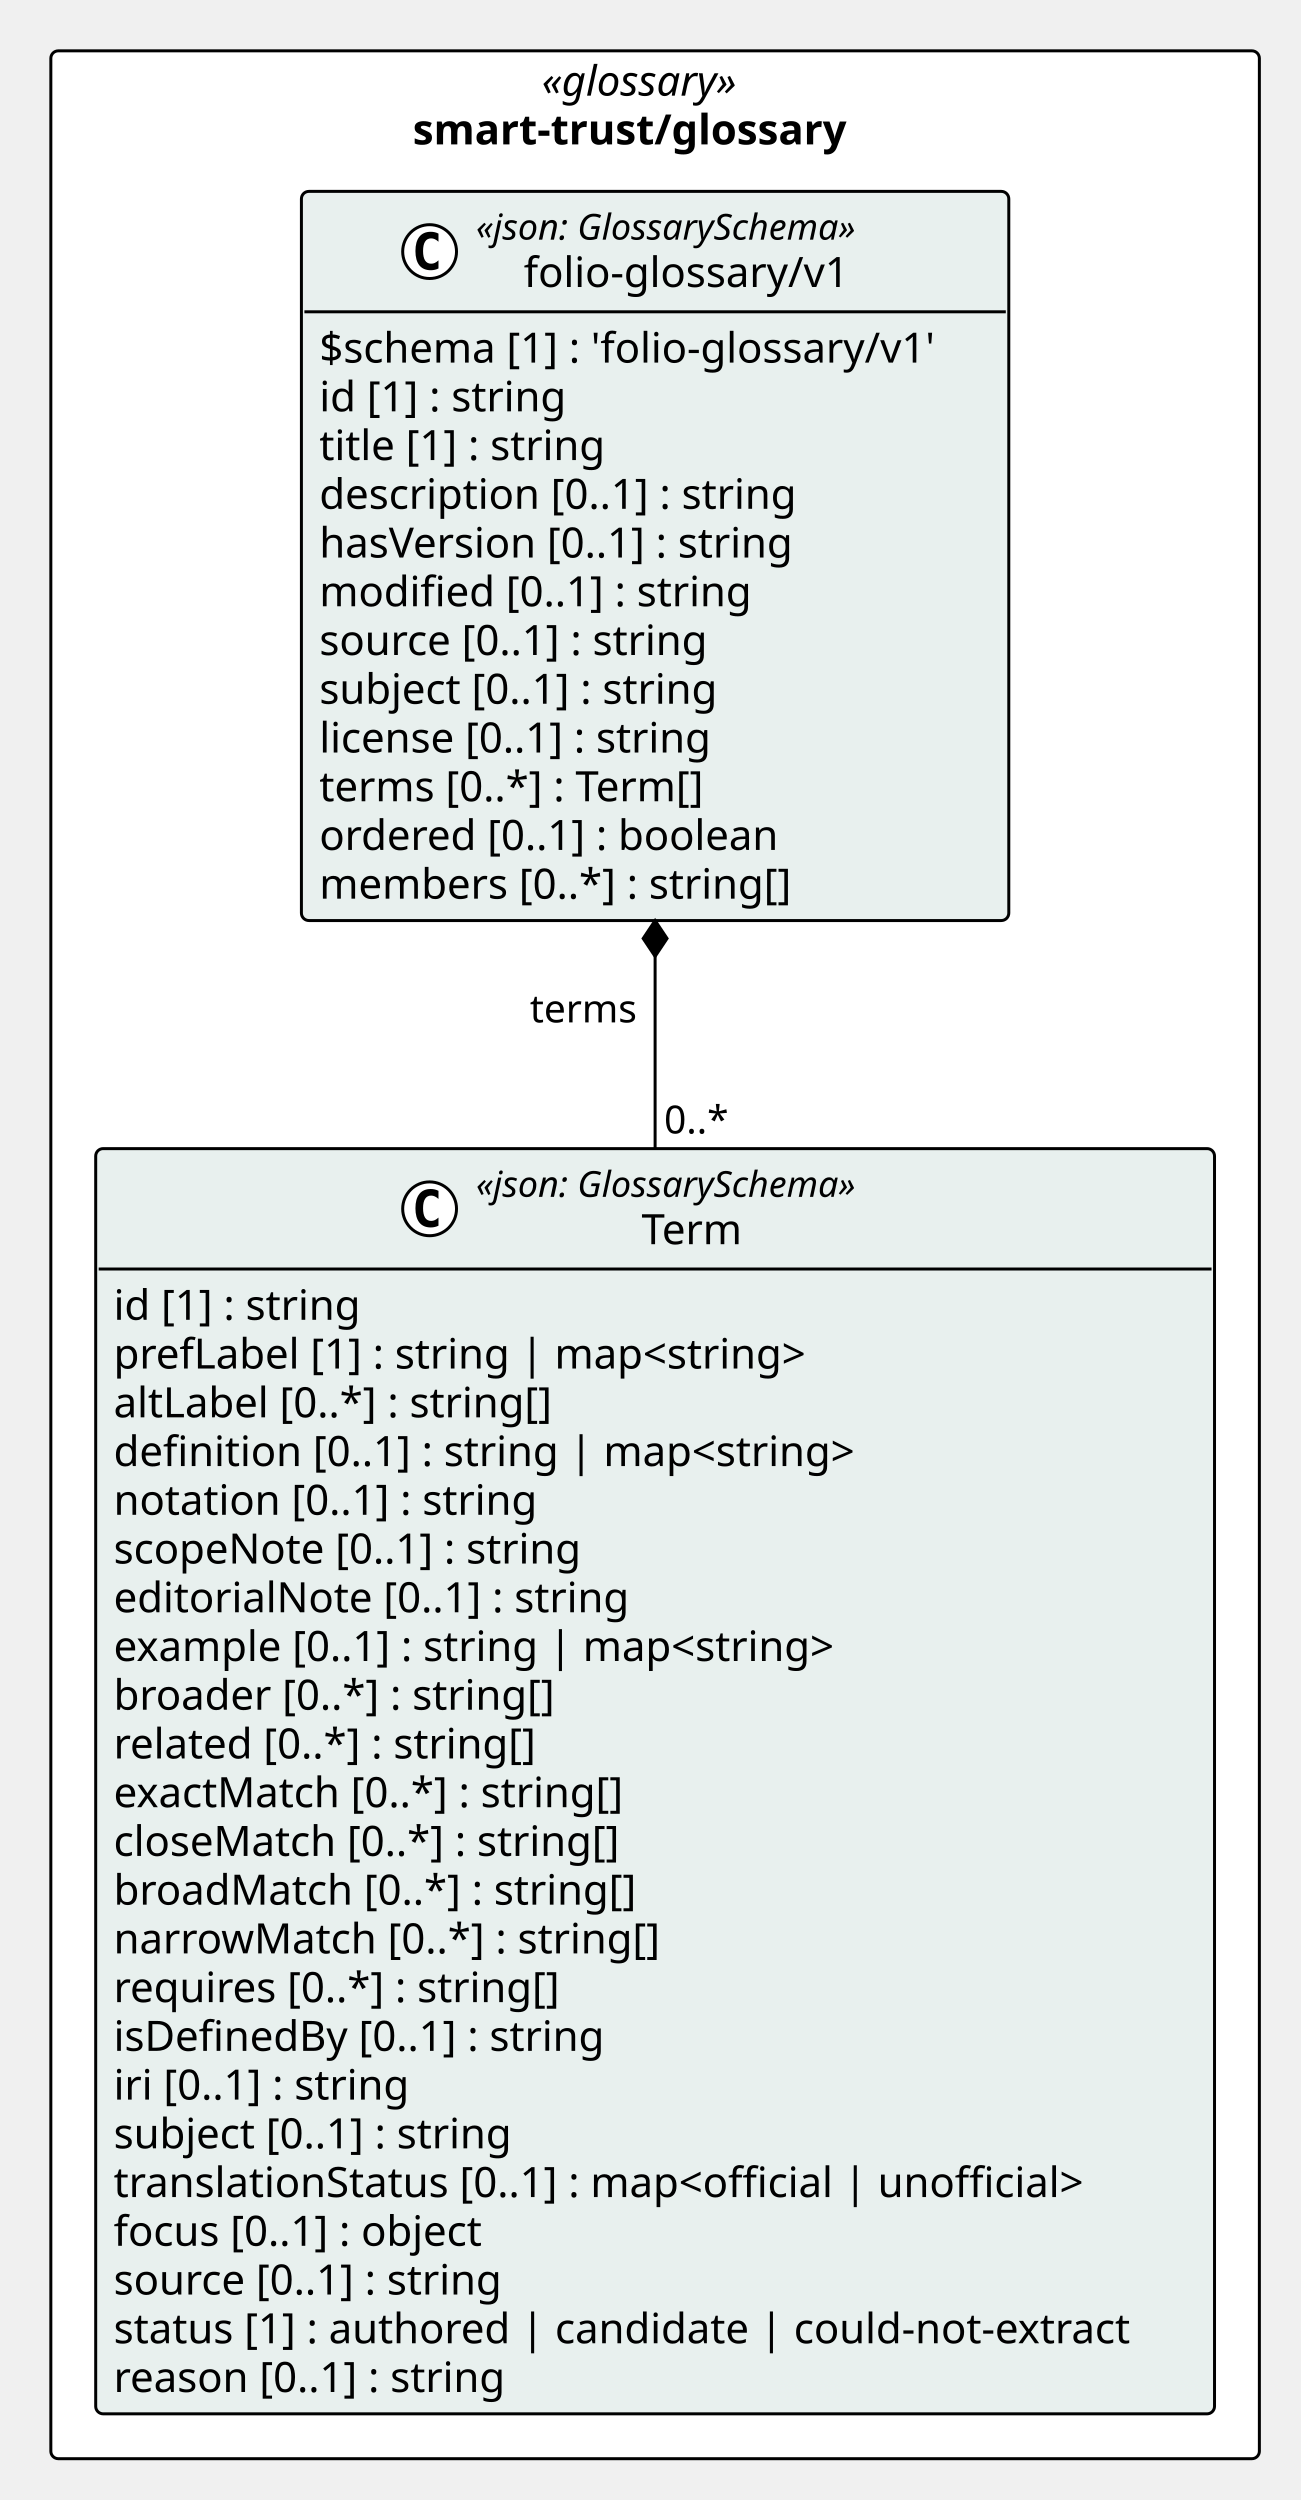
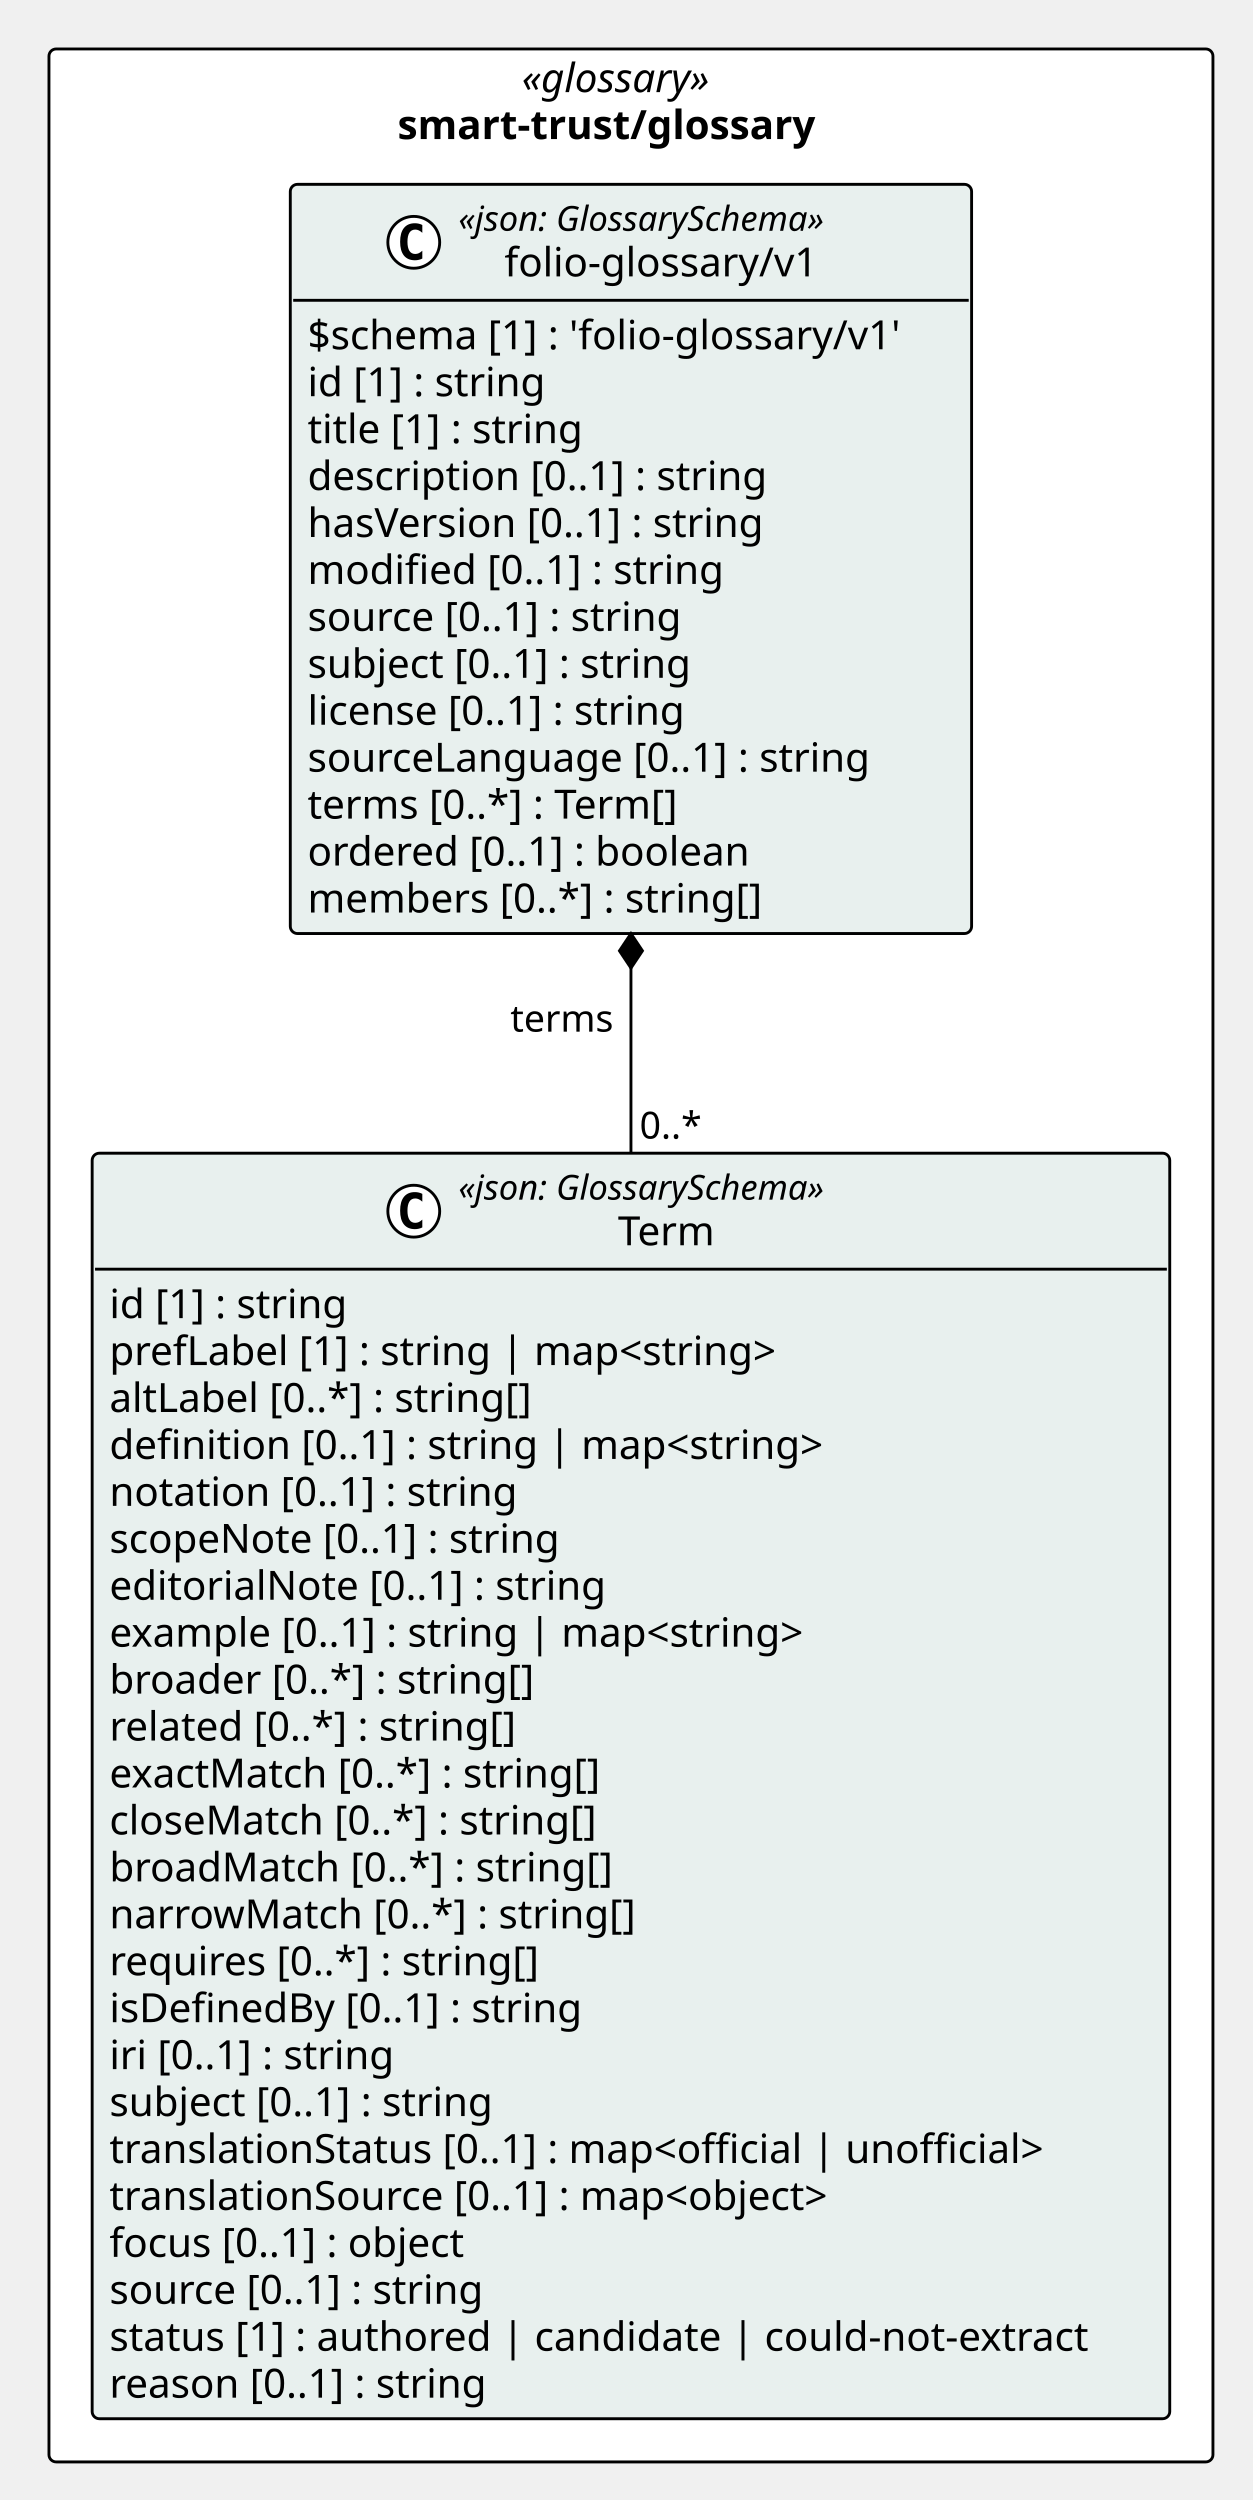
- <svg xmlns="http://www.w3.org/2000/svg" version="1.1" data-diagram-type="CLASS" style="width:435px;height:836px;background:#FFFFFF;" width="435px" height="836px" viewBox="0 0 435 836" zoomAndPan="magnify" preserveAspectRatio="none" contentStyleType="text/css">
+ <svg xmlns="http://www.w3.org/2000/svg" version="1.1" data-diagram-type="CLASS" style="width:435px;height:868px;background:#FFFFFF;" width="435px" height="868px" viewBox="0 0 435 868" zoomAndPan="magnify" preserveAspectRatio="none" contentStyleType="text/css">
  <defs />
  <g font-family="sans-serif" lengthAdjust="spacing">
-     <rect x="17" y="17" width="404.134" height="805.188" fill="#FFF" style="stroke:#000;stroke-width:1;" rx="2.5" ry="2.5" />
+     <rect x="17" y="17" width="404.134" height="837.781" fill="#FFF" style="stroke:#000;stroke-width:1;" rx="2.5" ry="2.5" />
    <text x="181.151" y="31.995" fill="#000" font-size="14" textLength="75.831" font-style="italic" font-family="Verdana">«glossary»</text>
    <text x="138.037" y="48.292" fill="#000" font-size="14" textLength="162.06" font-weight="700" font-family="Verdana">smart-trust/glossary</text>
    <g class="entity" data-qualified-name="pkg_smart_trust_glossary.smart_trust_glossary_folio_glossary_v1_Term" id="ent0002" data-source-line="11">
-       <rect x="32" y="384.094" width="374.134" height="423.094" fill="#E8F0EE" style="stroke:#000;stroke-width:1;" rx="2.5" ry="2.5" />
-       <ellipse cx="143.659" cy="404.227" rx="9" ry="9" fill="#FFF" style="stroke:#000;stroke-width:1;" />
-       <path d="M146.627,409.867 Q146.049,410.164 145.409,410.305 Q144.768,410.461 144.065,410.461 Q141.565,410.461 140.237,408.82 Q138.924,407.164 138.924,404.039 Q138.924,400.914 140.237,399.258 Q141.565,397.602 144.065,397.602 Q144.768,397.602 145.409,397.758 Q146.065,397.914 146.627,398.211 L146.627,400.93 Q146.002,400.352 145.409,400.086 Q144.815,399.805 144.19,399.805 Q142.846,399.805 142.159,400.883 Q141.471,401.945 141.471,404.039 Q141.471,406.133 142.159,407.211 Q142.846,408.273 144.19,408.273 Q144.815,408.273 145.409,408.008 Q146.002,407.727 146.627,407.148 L146.627,409.867 Z " fill="#000" />
-       <text x="159.159" y="400.232" fill="#000" font-size="12" textLength="147.316" font-style="italic" font-family="Verdana">«json: GlossarySchema»</text>
-       <text x="214.538" y="416.058" fill="#000" font-size="14" textLength="36.559" font-family="Verdana">Term</text>
-       <line x1="33" y1="424.359" x2="405.134" y2="424.359" style="stroke:#000;stroke-width:1;" />
-       <text x="38" y="441.354" fill="#000" font-size="14" textLength="90.863" font-family="Verdana">id [1] : string</text>
-       <text x="38" y="457.651" fill="#000" font-size="14" textLength="252.41" font-family="Verdana">prefLabel [1] : string | map&lt;string&gt;</text>
-       <text x="38" y="473.948" fill="#000" font-size="14" textLength="160.638" font-family="Verdana">altLabel [0..*] : string[]</text>
-       <text x="38" y="490.245" fill="#000" font-size="14" textLength="270.163" font-family="Verdana">definition [0..1] : string | map&lt;string&gt;</text>
-       <text x="38" y="506.542" fill="#000" font-size="14" textLength="154.219" font-family="Verdana">notation [0..1] : string</text>
-       <text x="38" y="522.839" fill="#000" font-size="14" textLength="170.092" font-family="Verdana">scopeNote [0..1] : string</text>
-       <text x="38" y="539.136" fill="#000" font-size="14" textLength="186.594" font-family="Verdana">editorialNote [0..1] : string</text>
-       <text x="38" y="555.433" fill="#000" font-size="14" textLength="264.77" font-family="Verdana">example [0..1] : string | map&lt;string&gt;</text>
-       <text x="38" y="571.729" fill="#000" font-size="14" textLength="159.954" font-family="Verdana">broader [0..*] : string[]</text>
-       <text x="38" y="588.026" fill="#000" font-size="14" textLength="154.738" font-family="Verdana">related [0..*] : string[]</text>
-       <text x="38" y="604.323" fill="#000" font-size="14" textLength="186.293" font-family="Verdana">exactMatch [0..*] : string[]</text>
-       <text x="38" y="620.62" fill="#000" font-size="14" textLength="183.688" font-family="Verdana">closeMatch [0..*] : string[]</text>
-       <text x="38" y="636.917" fill="#000" font-size="14" textLength="188.303" font-family="Verdana">broadMatch [0..*] : string[]</text>
-       <text x="38" y="653.214" fill="#000" font-size="14" textLength="196.608" font-family="Verdana">narrowMatch [0..*] : string[]</text>
-       <text x="38" y="669.511" fill="#000" font-size="14" textLength="162.593" font-family="Verdana">requires [0..*] : string[]</text>
-       <text x="38" y="685.808" fill="#000" font-size="14" textLength="179.553" font-family="Verdana">isDefinedBy [0..1] : string</text>
-       <text x="38" y="702.104" fill="#000" font-size="14" textLength="109.43" font-family="Verdana">iri [0..1] : string</text>
-       <text x="38" y="718.401" fill="#000" font-size="14" textLength="146.638" font-family="Verdana">subject [0..1] : string</text>
-       <text x="38" y="734.698" fill="#000" font-size="14" textLength="354.259" font-family="Verdana">translationStatus [0..1] : map&lt;official | unofficial&gt;</text>
-       <text x="38" y="750.995" fill="#000" font-size="14" textLength="136.206" font-family="Verdana">focus [0..1] : object</text>
-       <text x="38" y="767.292" fill="#000" font-size="14" textLength="142.693" font-family="Verdana">source [0..1] : string</text>
-       <text x="38" y="783.589" fill="#000" font-size="14" textLength="362.134" font-family="Verdana">status [1] : authored | candidate | could-not-extract</text>
-       <text x="38" y="799.886" fill="#000" font-size="14" textLength="143.575" font-family="Verdana">reason [0..1] : string</text>
+       <rect x="32" y="400.391" width="374.134" height="439.391" fill="#E8F0EE" style="stroke:#000;stroke-width:1;" rx="2.5" ry="2.5" />
+       <ellipse cx="143.659" cy="420.523" rx="9" ry="9" fill="#FFF" style="stroke:#000;stroke-width:1;" />
+       <path d="M146.627,426.164 Q146.049,426.461 145.409,426.602 Q144.768,426.758 144.065,426.758 Q141.565,426.758 140.237,425.117 Q138.924,423.461 138.924,420.336 Q138.924,417.211 140.237,415.555 Q141.565,413.898 144.065,413.898 Q144.768,413.898 145.409,414.055 Q146.065,414.211 146.627,414.508 L146.627,417.227 Q146.002,416.648 145.409,416.383 Q144.815,416.102 144.19,416.102 Q142.846,416.102 142.159,417.18 Q141.471,418.242 141.471,420.336 Q141.471,422.43 142.159,423.508 Q142.846,424.57 144.19,424.57 Q144.815,424.57 145.409,424.305 Q146.002,424.023 146.627,423.445 L146.627,426.164 Z " fill="#000" />
+       <text x="159.159" y="416.529" fill="#000" font-size="12" textLength="147.316" font-style="italic" font-family="Verdana">«json: GlossarySchema»</text>
+       <text x="214.538" y="432.354" fill="#000" font-size="14" textLength="36.559" font-family="Verdana">Term</text>
+       <line x1="33" y1="440.656" x2="405.134" y2="440.656" style="stroke:#000;stroke-width:1;" />
+       <text x="38" y="457.651" fill="#000" font-size="14" textLength="90.863" font-family="Verdana">id [1] : string</text>
+       <text x="38" y="473.948" fill="#000" font-size="14" textLength="252.41" font-family="Verdana">prefLabel [1] : string | map&lt;string&gt;</text>
+       <text x="38" y="490.245" fill="#000" font-size="14" textLength="160.638" font-family="Verdana">altLabel [0..*] : string[]</text>
+       <text x="38" y="506.542" fill="#000" font-size="14" textLength="270.163" font-family="Verdana">definition [0..1] : string | map&lt;string&gt;</text>
+       <text x="38" y="522.839" fill="#000" font-size="14" textLength="154.219" font-family="Verdana">notation [0..1] : string</text>
+       <text x="38" y="539.136" fill="#000" font-size="14" textLength="170.092" font-family="Verdana">scopeNote [0..1] : string</text>
+       <text x="38" y="555.433" fill="#000" font-size="14" textLength="186.594" font-family="Verdana">editorialNote [0..1] : string</text>
+       <text x="38" y="571.729" fill="#000" font-size="14" textLength="264.77" font-family="Verdana">example [0..1] : string | map&lt;string&gt;</text>
+       <text x="38" y="588.026" fill="#000" font-size="14" textLength="159.954" font-family="Verdana">broader [0..*] : string[]</text>
+       <text x="38" y="604.323" fill="#000" font-size="14" textLength="154.738" font-family="Verdana">related [0..*] : string[]</text>
+       <text x="38" y="620.62" fill="#000" font-size="14" textLength="186.293" font-family="Verdana">exactMatch [0..*] : string[]</text>
+       <text x="38" y="636.917" fill="#000" font-size="14" textLength="183.688" font-family="Verdana">closeMatch [0..*] : string[]</text>
+       <text x="38" y="653.214" fill="#000" font-size="14" textLength="188.303" font-family="Verdana">broadMatch [0..*] : string[]</text>
+       <text x="38" y="669.511" fill="#000" font-size="14" textLength="196.608" font-family="Verdana">narrowMatch [0..*] : string[]</text>
+       <text x="38" y="685.808" fill="#000" font-size="14" textLength="162.593" font-family="Verdana">requires [0..*] : string[]</text>
+       <text x="38" y="702.104" fill="#000" font-size="14" textLength="179.553" font-family="Verdana">isDefinedBy [0..1] : string</text>
+       <text x="38" y="718.401" fill="#000" font-size="14" textLength="109.43" font-family="Verdana">iri [0..1] : string</text>
+       <text x="38" y="734.698" fill="#000" font-size="14" textLength="146.638" font-family="Verdana">subject [0..1] : string</text>
+       <text x="38" y="750.995" fill="#000" font-size="14" textLength="354.259" font-family="Verdana">translationStatus [0..1] : map&lt;official | unofficial&gt;</text>
+       <text x="38" y="767.292" fill="#000" font-size="14" textLength="277.081" font-family="Verdana">translationSource [0..1] : map&lt;object&gt;</text>
+       <text x="38" y="783.589" fill="#000" font-size="14" textLength="136.206" font-family="Verdana">focus [0..1] : object</text>
+       <text x="38" y="799.886" fill="#000" font-size="14" textLength="142.693" font-family="Verdana">source [0..1] : string</text>
+       <text x="38" y="816.183" fill="#000" font-size="14" textLength="362.134" font-family="Verdana">status [1] : authored | candidate | could-not-extract</text>
+       <text x="38" y="832.479" fill="#000" font-size="14" textLength="143.575" font-family="Verdana">reason [0..1] : string</text>
    </g>
-     <g class="entity" data-qualified-name="pkg_smart_trust_glossary.smart_trust_glossary_folio_glossary_v1_folio_glossary_v1" id="ent0003" data-source-line="36">
-       <rect x="100.793" y="64" width="236.547" height="243.828" fill="#E8F0EE" style="stroke:#000;stroke-width:1;" rx="2.5" ry="2.5" />
+     <g class="entity" data-qualified-name="pkg_smart_trust_glossary.smart_trust_glossary_folio_glossary_v1_folio_glossary_v1" id="ent0003" data-source-line="37">
+       <rect x="100.793" y="64" width="236.547" height="260.125" fill="#E8F0EE" style="stroke:#000;stroke-width:1;" rx="2.5" ry="2.5" />
      <ellipse cx="143.659" cy="84.133" rx="9" ry="9" fill="#FFF" style="stroke:#000;stroke-width:1;" />
      <path d="M146.627,89.773 Q146.049,90.07 145.409,90.211 Q144.768,90.367 144.065,90.367 Q141.565,90.367 140.237,88.727 Q138.924,87.07 138.924,83.945 Q138.924,80.82 140.237,79.164 Q141.565,77.508 144.065,77.508 Q144.768,77.508 145.409,77.664 Q146.065,77.82 146.627,78.117 L146.627,80.836 Q146.002,80.258 145.409,79.992 Q144.815,79.711 144.19,79.711 Q142.846,79.711 142.159,80.789 Q141.471,81.852 141.471,83.945 Q141.471,86.039 142.159,87.117 Q142.846,88.18 144.19,88.18 Q144.815,88.18 145.409,87.914 Q146.002,87.633 146.627,87.055 L146.627,89.773 Z " fill="#000" />
      <text x="159.159" y="80.139" fill="#000" font-size="12" textLength="147.316" font-style="italic" font-family="Verdana">«json: GlossarySchema»</text>
      <text x="175.142" y="95.964" fill="#000" font-size="14" textLength="115.35" font-family="Verdana">folio-glossary/v1</text>
      <line x1="101.793" y1="104.266" x2="336.34" y2="104.266" style="stroke:#000;stroke-width:1;" />
      <text x="106.793" y="121.261" fill="#000" font-size="14" textLength="224.547" font-family="Verdana">$schema [1] : 'folio-glossary/v1'</text>
      <text x="106.793" y="137.558" fill="#000" font-size="14" textLength="90.863" font-family="Verdana">id [1] : string</text>
      <text x="106.793" y="153.854" fill="#000" font-size="14" textLength="105.458" font-family="Verdana">title [1] : string</text>
      <text x="106.793" y="170.151" fill="#000" font-size="14" textLength="173.735" font-family="Verdana">description [0..1] : string</text>
      <text x="106.793" y="186.448" fill="#000" font-size="14" textLength="173.209" font-family="Verdana">hasVersion [0..1] : string</text>
      <text x="106.793" y="202.745" fill="#000" font-size="14" textLength="157.192" font-family="Verdana">modified [0..1] : string</text>
      <text x="106.793" y="219.042" fill="#000" font-size="14" textLength="142.693" font-family="Verdana">source [0..1] : string</text>
      <text x="106.793" y="235.339" fill="#000" font-size="14" textLength="146.638" font-family="Verdana">subject [0..1] : string</text>
      <text x="106.793" y="251.636" fill="#000" font-size="14" textLength="144.765" font-family="Verdana">license [0..1] : string</text>
-       <text x="106.793" y="267.933" fill="#000" font-size="14" textLength="142.071" font-family="Verdana">terms [0..*] : Term[]</text>
-       <text x="106.793" y="284.229" fill="#000" font-size="14" textLength="166.756" font-family="Verdana">ordered [0..1] : boolean</text>
-       <text x="106.793" y="300.526" fill="#000" font-size="14" textLength="171.35" font-family="Verdana">members [0..*] : string[]</text>
+       <text x="106.793" y="267.933" fill="#000" font-size="14" textLength="211.784" font-family="Verdana">sourceLanguage [0..1] : string</text>
+       <text x="106.793" y="284.229" fill="#000" font-size="14" textLength="142.071" font-family="Verdana">terms [0..*] : Term[]</text>
+       <text x="106.793" y="300.526" fill="#000" font-size="14" textLength="166.756" font-family="Verdana">ordered [0..1] : boolean</text>
+       <text x="106.793" y="316.823" fill="#000" font-size="14" textLength="171.35" font-family="Verdana">members [0..*] : string[]</text>
    </g>
-     <line x1="219.067" y1="307.828" x2="219.067" y2="384.094" style="stroke:#000;stroke-width:1;" />
-     <polygon points="219.067,307.828,215.067,313.828,219.067,319.828,223.067,313.828,219.067,307.828" fill="#000" style="stroke:#000;stroke-width:1;stroke-linejoin:miter;stroke-miterlimit:10;" />
-     <text x="177.19" y="341.895" fill="#000" font-size="13" textLength="37.876" font-family="Verdana">terms</text>
-     <text x="222.067" y="379.028" fill="#000" font-size="13" textLength="23.036" font-family="Verdana">0..*</text>
+     <line x1="219.067" y1="324.125" x2="219.067" y2="400.391" style="stroke:#000;stroke-width:1;" />
+     <polygon points="219.067,324.125,215.067,330.125,219.067,336.125,223.067,330.125,219.067,324.125" fill="#000" style="stroke:#000;stroke-width:1;stroke-linejoin:miter;stroke-miterlimit:10;" />
+     <text x="177.19" y="358.192" fill="#000" font-size="13" textLength="37.876" font-family="Verdana">terms</text>
+     <text x="222.067" y="395.325" fill="#000" font-size="13" textLength="23.036" font-family="Verdana">0..*</text>
  </g>
</svg>
